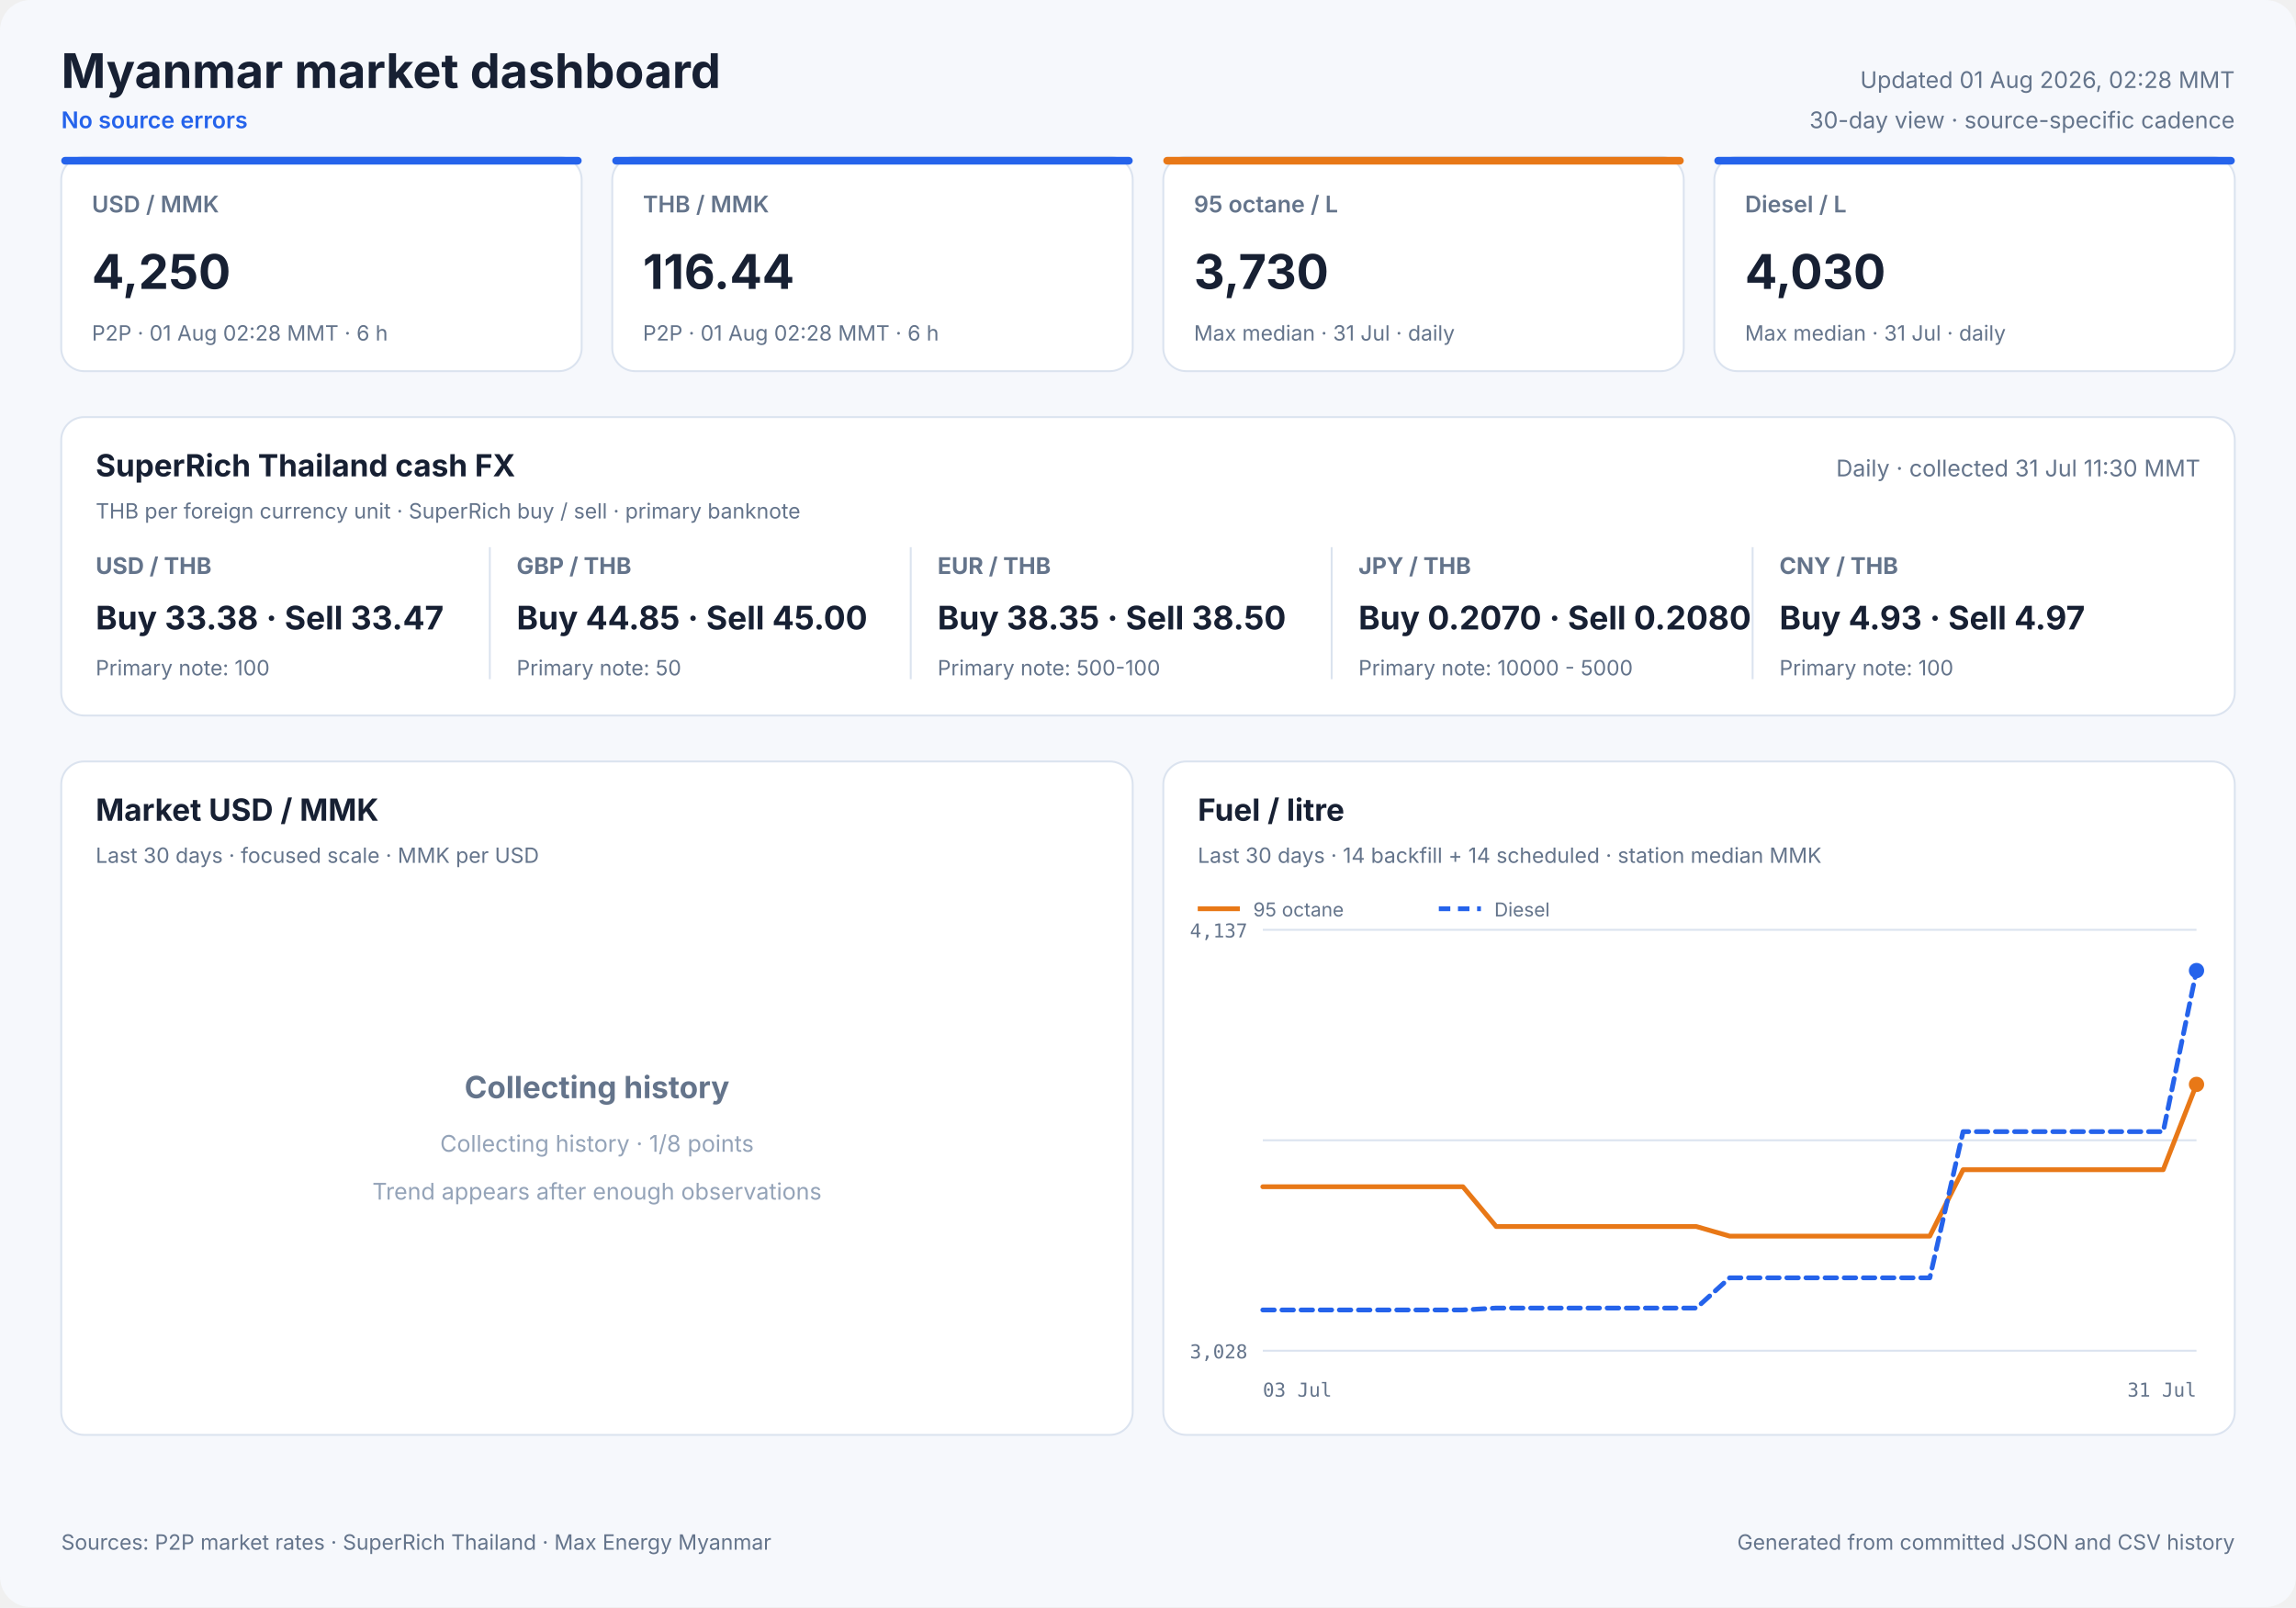
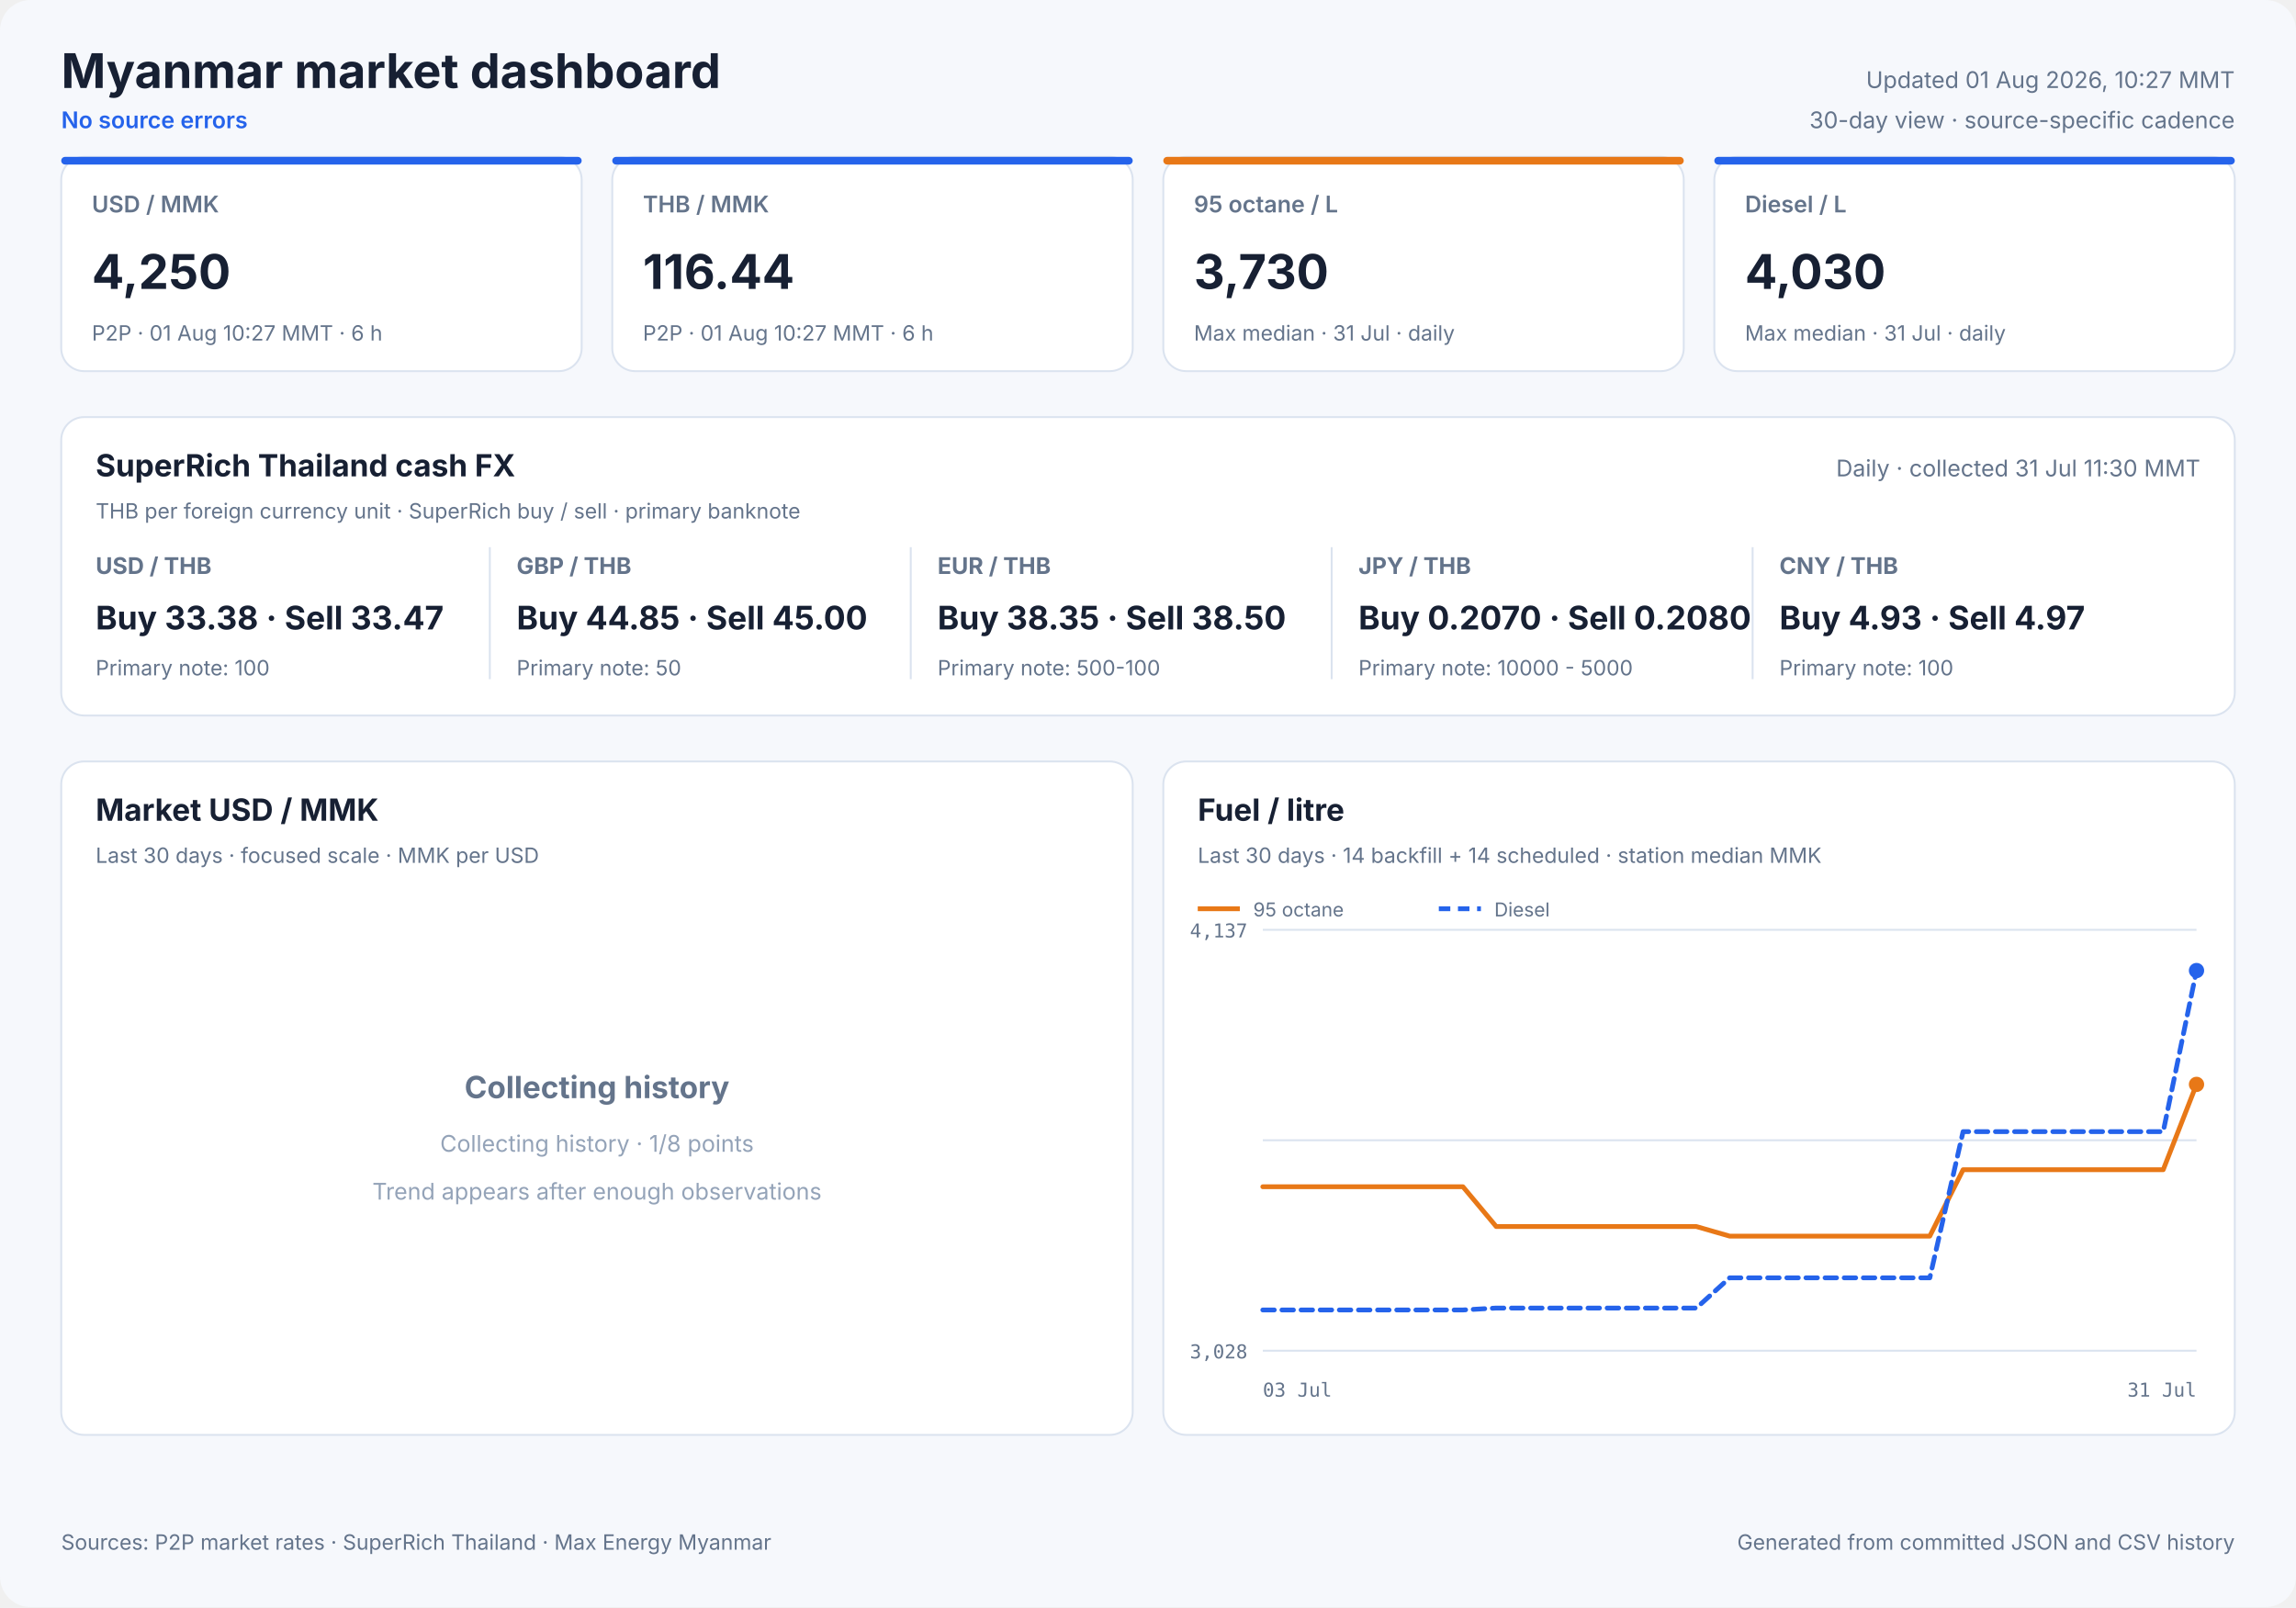
<svg xmlns="http://www.w3.org/2000/svg" width="1200" height="840" viewBox="0 0 1200 840" role="img">
  <style>
            text { font-family: Inter, ui-sans-serif, system-ui, -apple-system, sans-serif; fill: #172033; }
            .panel { fill: #ffffff; stroke: #dbe3ef; stroke-width: 1; }
            .title { font-size: 25px; font-weight: 700; }
            .freshness { font-size: 12px; fill: #64748b; }
            .status { font-size: 12px; fill: #2563eb; font-weight: 600; }
            .card-label { font-size: 12px; fill: #64748b; font-weight: 600; }
            .card-value { font-size: 25px; font-weight: 700; }
            .card-note { font-size: 11px; fill: #64748b; }
            .cash-pair { font-size: 12px; fill: #64748b; font-weight: 650; }
            .cash-value { font-size: 17px; font-weight: 700; }
            .cash-note { font-size: 11px; fill: #64748b; }
            .panel-title { font-size: 16px; font-weight: 700; }
            .panel-subtitle { font-size: 11px; fill: #64748b; }
            .empty-title { font-size: 16px; font-weight: 650; fill: #64748b; }
            .empty-note { font-size: 12px; fill: #94a3b8; }
            .axis { font-size: 10px; fill: #64748b; font-family: ui-monospace, SFMono-Regular, monospace; }
            .legend { font-size: 10px; fill: #64748b; }
            .grid { stroke: #dbe3ef; stroke-width: 1; }
            .footer { font-size: 11px; fill: #64748b; }
        </style>
  <rect width="1200" height="840" rx="16" fill="#f6f8fc" />
  <text x="32" y="46" class="title" text-anchor="start">Myanmar market dashboard</text>
  <text x="32" y="67" class="status" text-anchor="start">No source errors</text>
-   <text x="1168" y="46" class="freshness" text-anchor="end">Updated 01 Aug 2026, 02:28 MMT</text>
+   <text x="1168" y="46" class="freshness" text-anchor="end">Updated 01 Aug 2026, 10:27 MMT</text>
  <text x="1168" y="67" class="freshness" text-anchor="end">30-day view · source-specific cadence</text>
  <rect x="32" y="82" width="272" height="112" rx="12" class="panel" />
  <rect x="32" y="82" width="272" height="4" rx="2" fill="#2563eb" />
  <text x="48" y="111" class="card-label" text-anchor="start">USD / MMK</text>
  <text x="48" y="151" class="card-value" text-anchor="start">4,250</text>
-   <text x="48" y="178" class="card-note" text-anchor="start">P2P · 01 Aug 02:28 MMT · 6 h</text>
+   <text x="48" y="178" class="card-note" text-anchor="start">P2P · 01 Aug 10:27 MMT · 6 h</text>
  <rect x="320" y="82" width="272" height="112" rx="12" class="panel" />
  <rect x="320" y="82" width="272" height="4" rx="2" fill="#2563eb" />
  <text x="336" y="111" class="card-label" text-anchor="start">THB / MMK</text>
  <text x="336" y="151" class="card-value" text-anchor="start">116.44</text>
-   <text x="336" y="178" class="card-note" text-anchor="start">P2P · 01 Aug 02:28 MMT · 6 h</text>
+   <text x="336" y="178" class="card-note" text-anchor="start">P2P · 01 Aug 10:27 MMT · 6 h</text>
  <rect x="608" y="82" width="272" height="112" rx="12" class="panel" />
  <rect x="608" y="82" width="272" height="4" rx="2" fill="#e87817" />
  <text x="624" y="111" class="card-label" text-anchor="start">95 octane / L</text>
  <text x="624" y="151" class="card-value" text-anchor="start">3,730</text>
  <text x="624" y="178" class="card-note" text-anchor="start">Max median · 31 Jul · daily</text>
  <rect x="896" y="82" width="272" height="112" rx="12" class="panel" />
  <rect x="896" y="82" width="272" height="4" rx="2" fill="#2563eb" />
  <text x="912" y="111" class="card-label" text-anchor="start">Diesel / L</text>
  <text x="912" y="151" class="card-value" text-anchor="start">4,030</text>
  <text x="912" y="178" class="card-note" text-anchor="start">Max median · 31 Jul · daily</text>
  <rect x="32" y="218" width="1136" height="156" rx="12" class="panel" />
  <text x="50" y="249" class="panel-title" text-anchor="start">SuperRich Thailand cash FX</text>
  <text x="50" y="271" class="panel-subtitle" text-anchor="start">THB per foreign currency unit · SuperRich buy / sell · primary banknote</text>
  <text x="1150" y="249" class="freshness" text-anchor="end">Daily · collected 31 Jul 11:30 MMT</text>
  <text x="50" y="300" class="cash-pair" text-anchor="start">USD / THB</text>
  <text x="50" y="329" class="cash-value" text-anchor="start">Buy 33.38 · Sell 33.47</text>
  <text x="50" y="353" class="cash-note" text-anchor="start">Primary note: 100</text>
  <line x1="256" y1="286" x2="256" y2="355" class="grid" />
  <text x="270" y="300" class="cash-pair" text-anchor="start">GBP / THB</text>
  <text x="270" y="329" class="cash-value" text-anchor="start">Buy 44.85 · Sell 45.00</text>
  <text x="270" y="353" class="cash-note" text-anchor="start">Primary note: 50</text>
  <line x1="476" y1="286" x2="476" y2="355" class="grid" />
  <text x="490" y="300" class="cash-pair" text-anchor="start">EUR / THB</text>
  <text x="490" y="329" class="cash-value" text-anchor="start">Buy 38.35 · Sell 38.50</text>
  <text x="490" y="353" class="cash-note" text-anchor="start">Primary note: 500-100</text>
  <line x1="696" y1="286" x2="696" y2="355" class="grid" />
  <text x="710" y="300" class="cash-pair" text-anchor="start">JPY / THB</text>
  <text x="710" y="329" class="cash-value" text-anchor="start">Buy 0.2070 · Sell 0.2080</text>
  <text x="710" y="353" class="cash-note" text-anchor="start">Primary note: 10000 - 5000</text>
  <line x1="916" y1="286" x2="916" y2="355" class="grid" />
  <text x="930" y="300" class="cash-pair" text-anchor="start">CNY / THB</text>
  <text x="930" y="329" class="cash-value" text-anchor="start">Buy 4.93 · Sell 4.97</text>
  <text x="930" y="353" class="cash-note" text-anchor="start">Primary note: 100</text>
  <rect x="32" y="398" width="560" height="352" rx="12" class="panel" />
  <text x="50" y="429" class="panel-title" text-anchor="start">Market USD / MMK</text>
  <text x="50" y="451" class="panel-subtitle" text-anchor="start">Last 30 days · focused scale · MMK per USD</text>
  <text x="312.0" y="574" class="empty-title" text-anchor="middle">Collecting history</text>
  <text x="312.0" y="602" class="empty-note" text-anchor="middle">Collecting history · 1/8 points</text>
  <text x="312.0" y="627" class="empty-note" text-anchor="middle">Trend appears after enough observations</text>
  <rect x="608" y="398" width="560" height="352" rx="12" class="panel" />
  <text x="626" y="429" class="panel-title" text-anchor="start">Fuel / litre</text>
  <text x="626" y="451" class="panel-subtitle" text-anchor="start">Last 30 days · 14 backfill + 14 scheduled · station median MMK</text>
  <line x1="660" y1="486.0" x2="1148" y2="486.0" class="grid" />
  <line x1="660" y1="596.0" x2="1148" y2="596.0" class="grid" />
  <line x1="660" y1="706.0" x2="1148" y2="706.0" class="grid" />
  <text x="652" y="490" class="axis" text-anchor="end">4,137</text>
  <text x="652" y="710" class="axis" text-anchor="end">3,028</text>
  <text x="660" y="730" class="axis" text-anchor="start">03 Jul</text>
  <text x="1148" y="730" class="axis" text-anchor="end">31 Jul</text>
  <polyline points="660.0,620.3 677.4,620.3 694.9,620.3 712.3,620.3 729.7,620.3 747.1,620.3 764.6,620.3 782.0,641.1 799.4,641.1 816.9,641.1 834.3,641.1 851.7,641.1 869.1,641.1 886.6,641.1 904.0,646.1 921.4,646.1 956.3,646.1 973.7,646.1 991.1,646.1 1008.6,646.1 1026.0,611.4 1043.4,611.4 1060.9,611.4 1078.3,611.4 1095.7,611.4 1113.1,611.4 1130.6,611.4 1148.0,566.8" fill="none" stroke="#e87817" stroke-width="2.5" stroke-linecap="round" stroke-linejoin="round" />
  <circle cx="1148.0" cy="566.8" r="4" fill="#e87817" />
  <line x1="626" y1="475" x2="648" y2="475" stroke="#e87817" stroke-width="2.5" />
  <text x="655" y="479" class="legend" text-anchor="start">95 octane</text>
  <polyline points="660.0,684.7 677.4,684.7 694.9,684.7 712.3,684.7 729.7,684.7 747.1,684.7 764.6,684.7 782.0,683.7 799.4,683.7 816.9,683.7 834.3,683.7 851.7,683.7 869.1,683.7 886.6,683.7 904.0,667.9 921.4,667.9 956.3,667.9 973.7,667.9 991.1,667.9 1008.6,667.9 1026.0,591.5 1043.4,591.5 1060.9,591.5 1078.3,591.5 1095.7,591.5 1113.1,591.5 1130.6,591.5 1148.0,507.3" fill="none" stroke="#2563eb" stroke-width="2.5" stroke-linecap="round" stroke-linejoin="round" stroke-dasharray="6 4" />
  <circle cx="1148.0" cy="507.3" r="4" fill="#2563eb" />
  <line x1="752" y1="475" x2="774" y2="475" stroke="#2563eb" stroke-width="2.5" stroke-dasharray="6 4" />
  <text x="781" y="479" class="legend" text-anchor="start">Diesel</text>
  <text x="32" y="810" class="footer" text-anchor="start">Sources: P2P market rates · SuperRich Thailand · Max Energy Myanmar</text>
  <text x="1168" y="810" class="footer" text-anchor="end">Generated from committed JSON and CSV history</text>
</svg>
